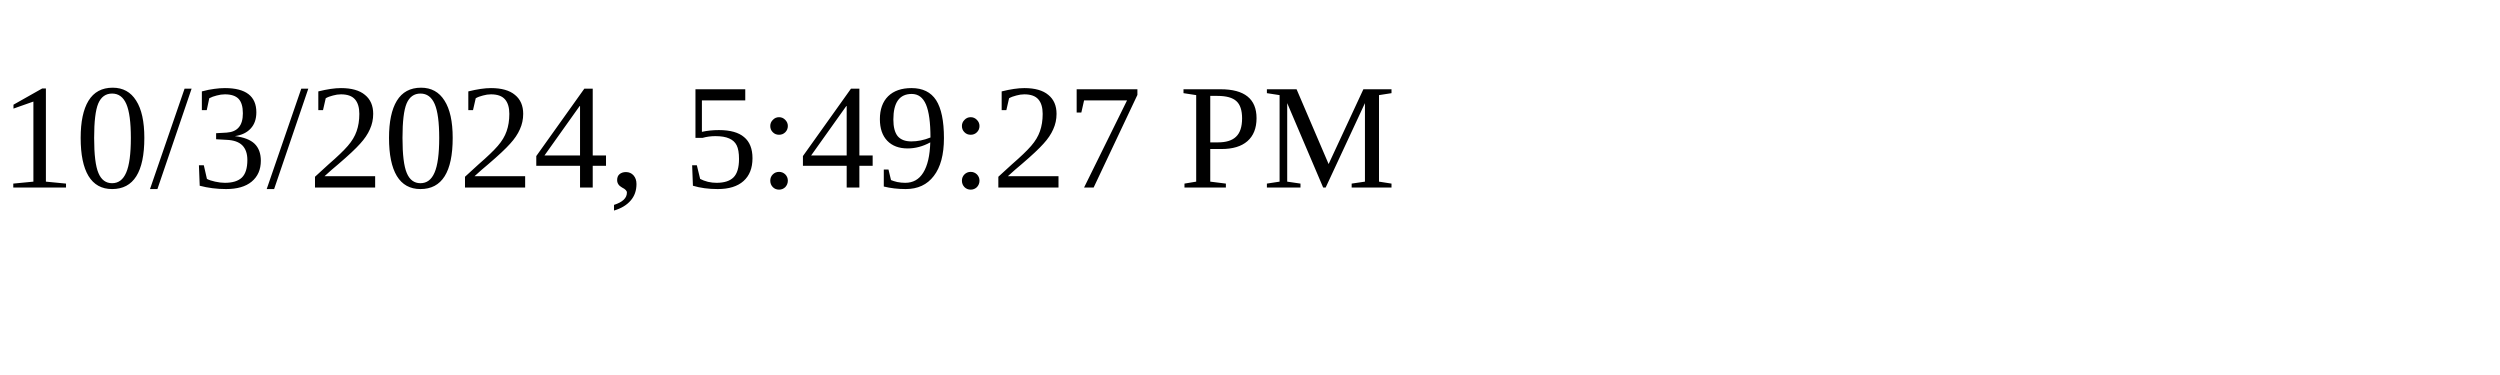
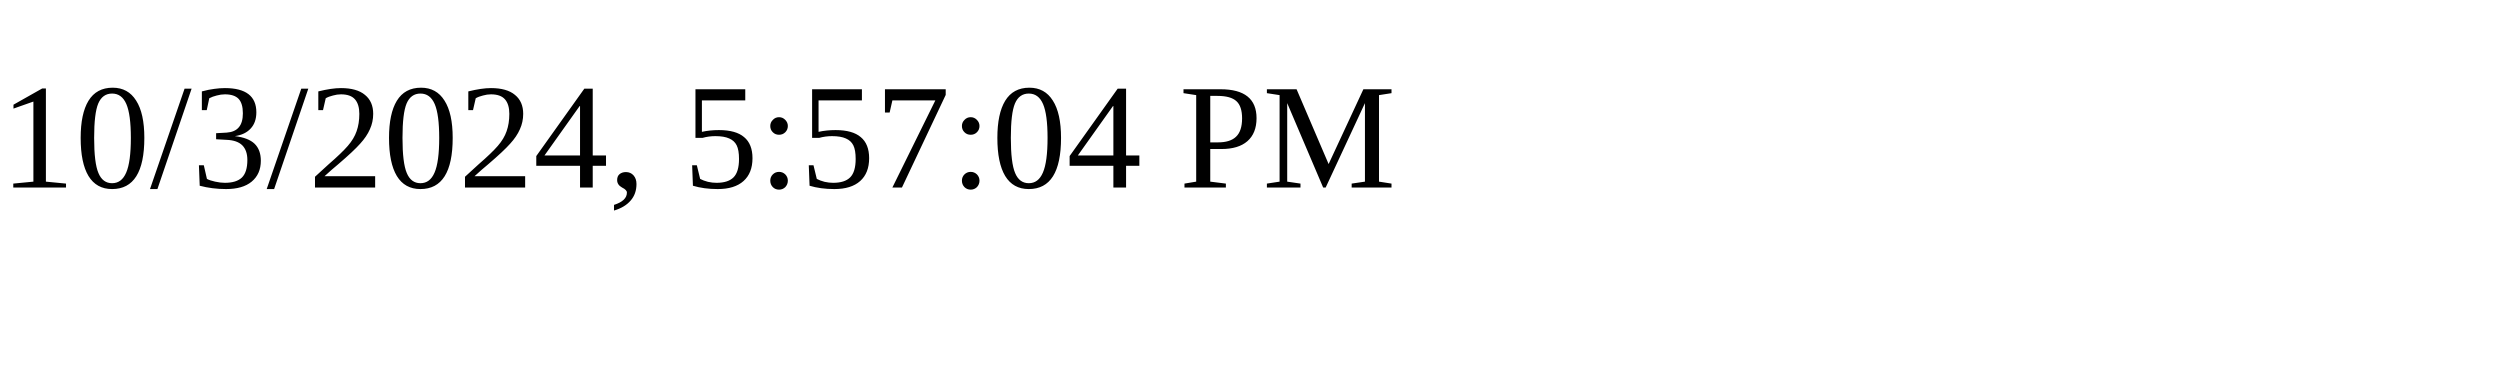
<svg xmlns="http://www.w3.org/2000/svg" height="30" width="200">
-   <text x="0" y="15">10/3/2024, 5:49:27 PM</text>
+   <text x="0" y="15">10/3/2024, 5:57:04 PM</text>
</svg>
